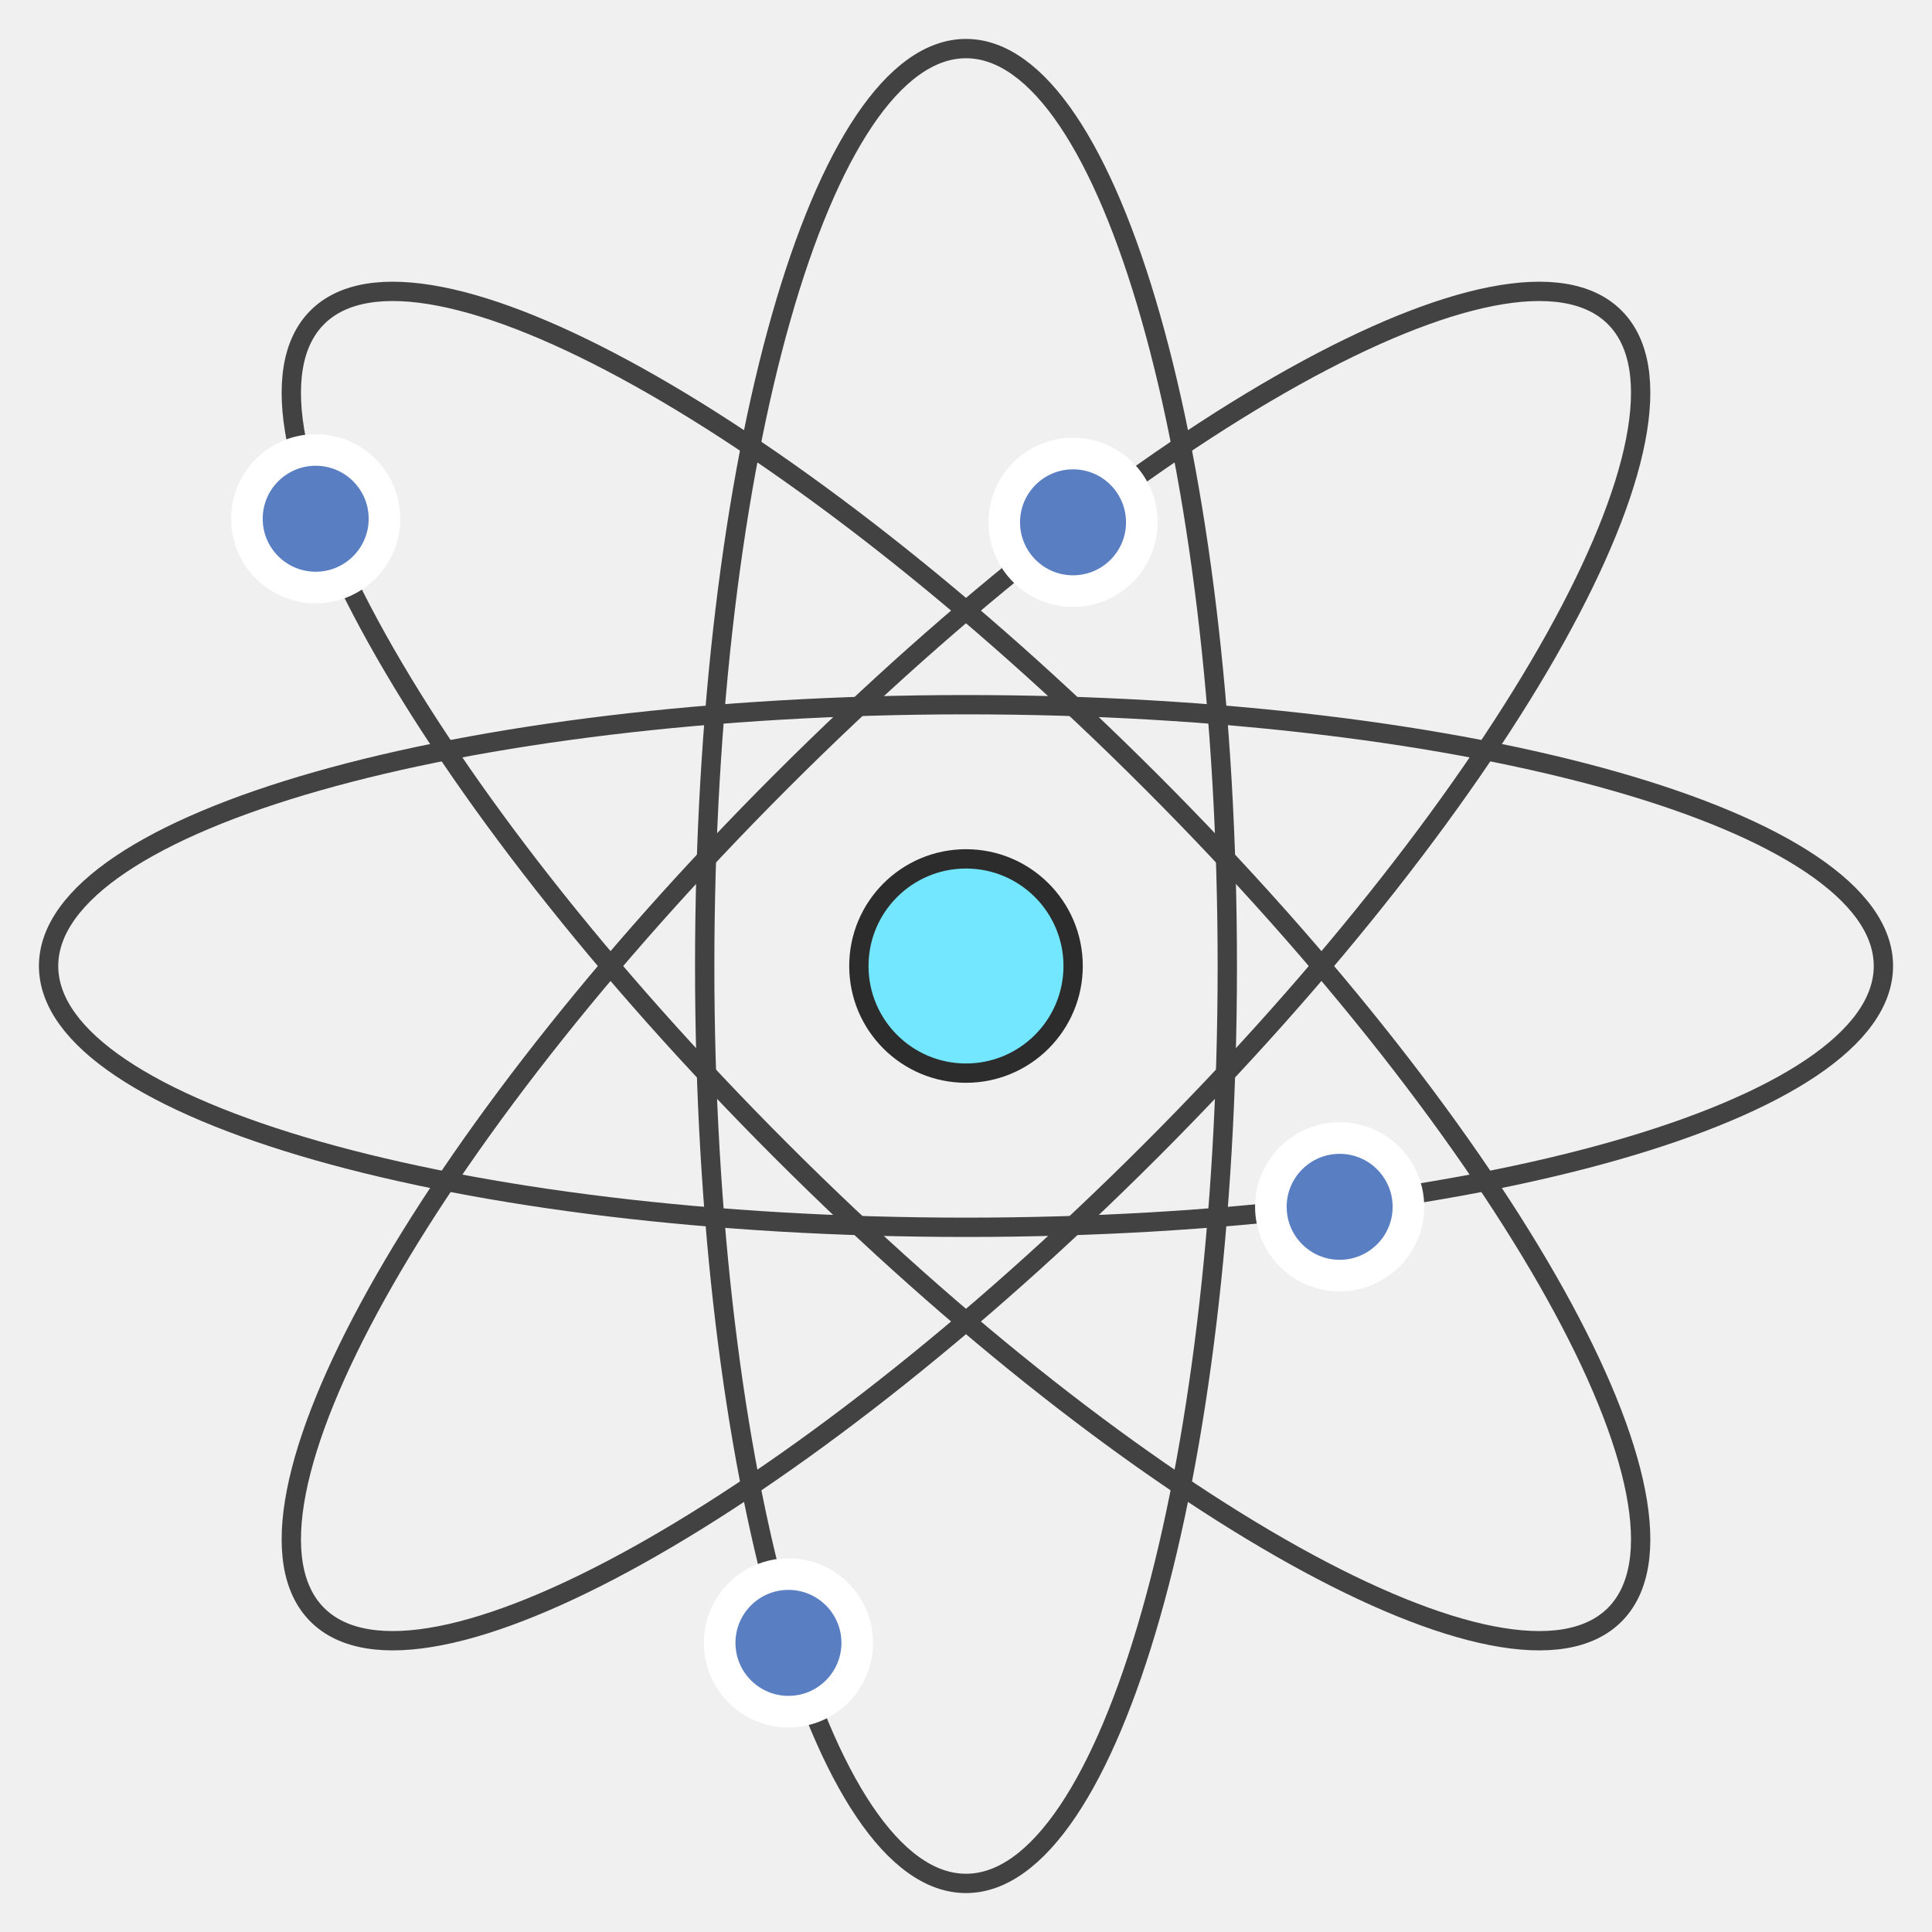
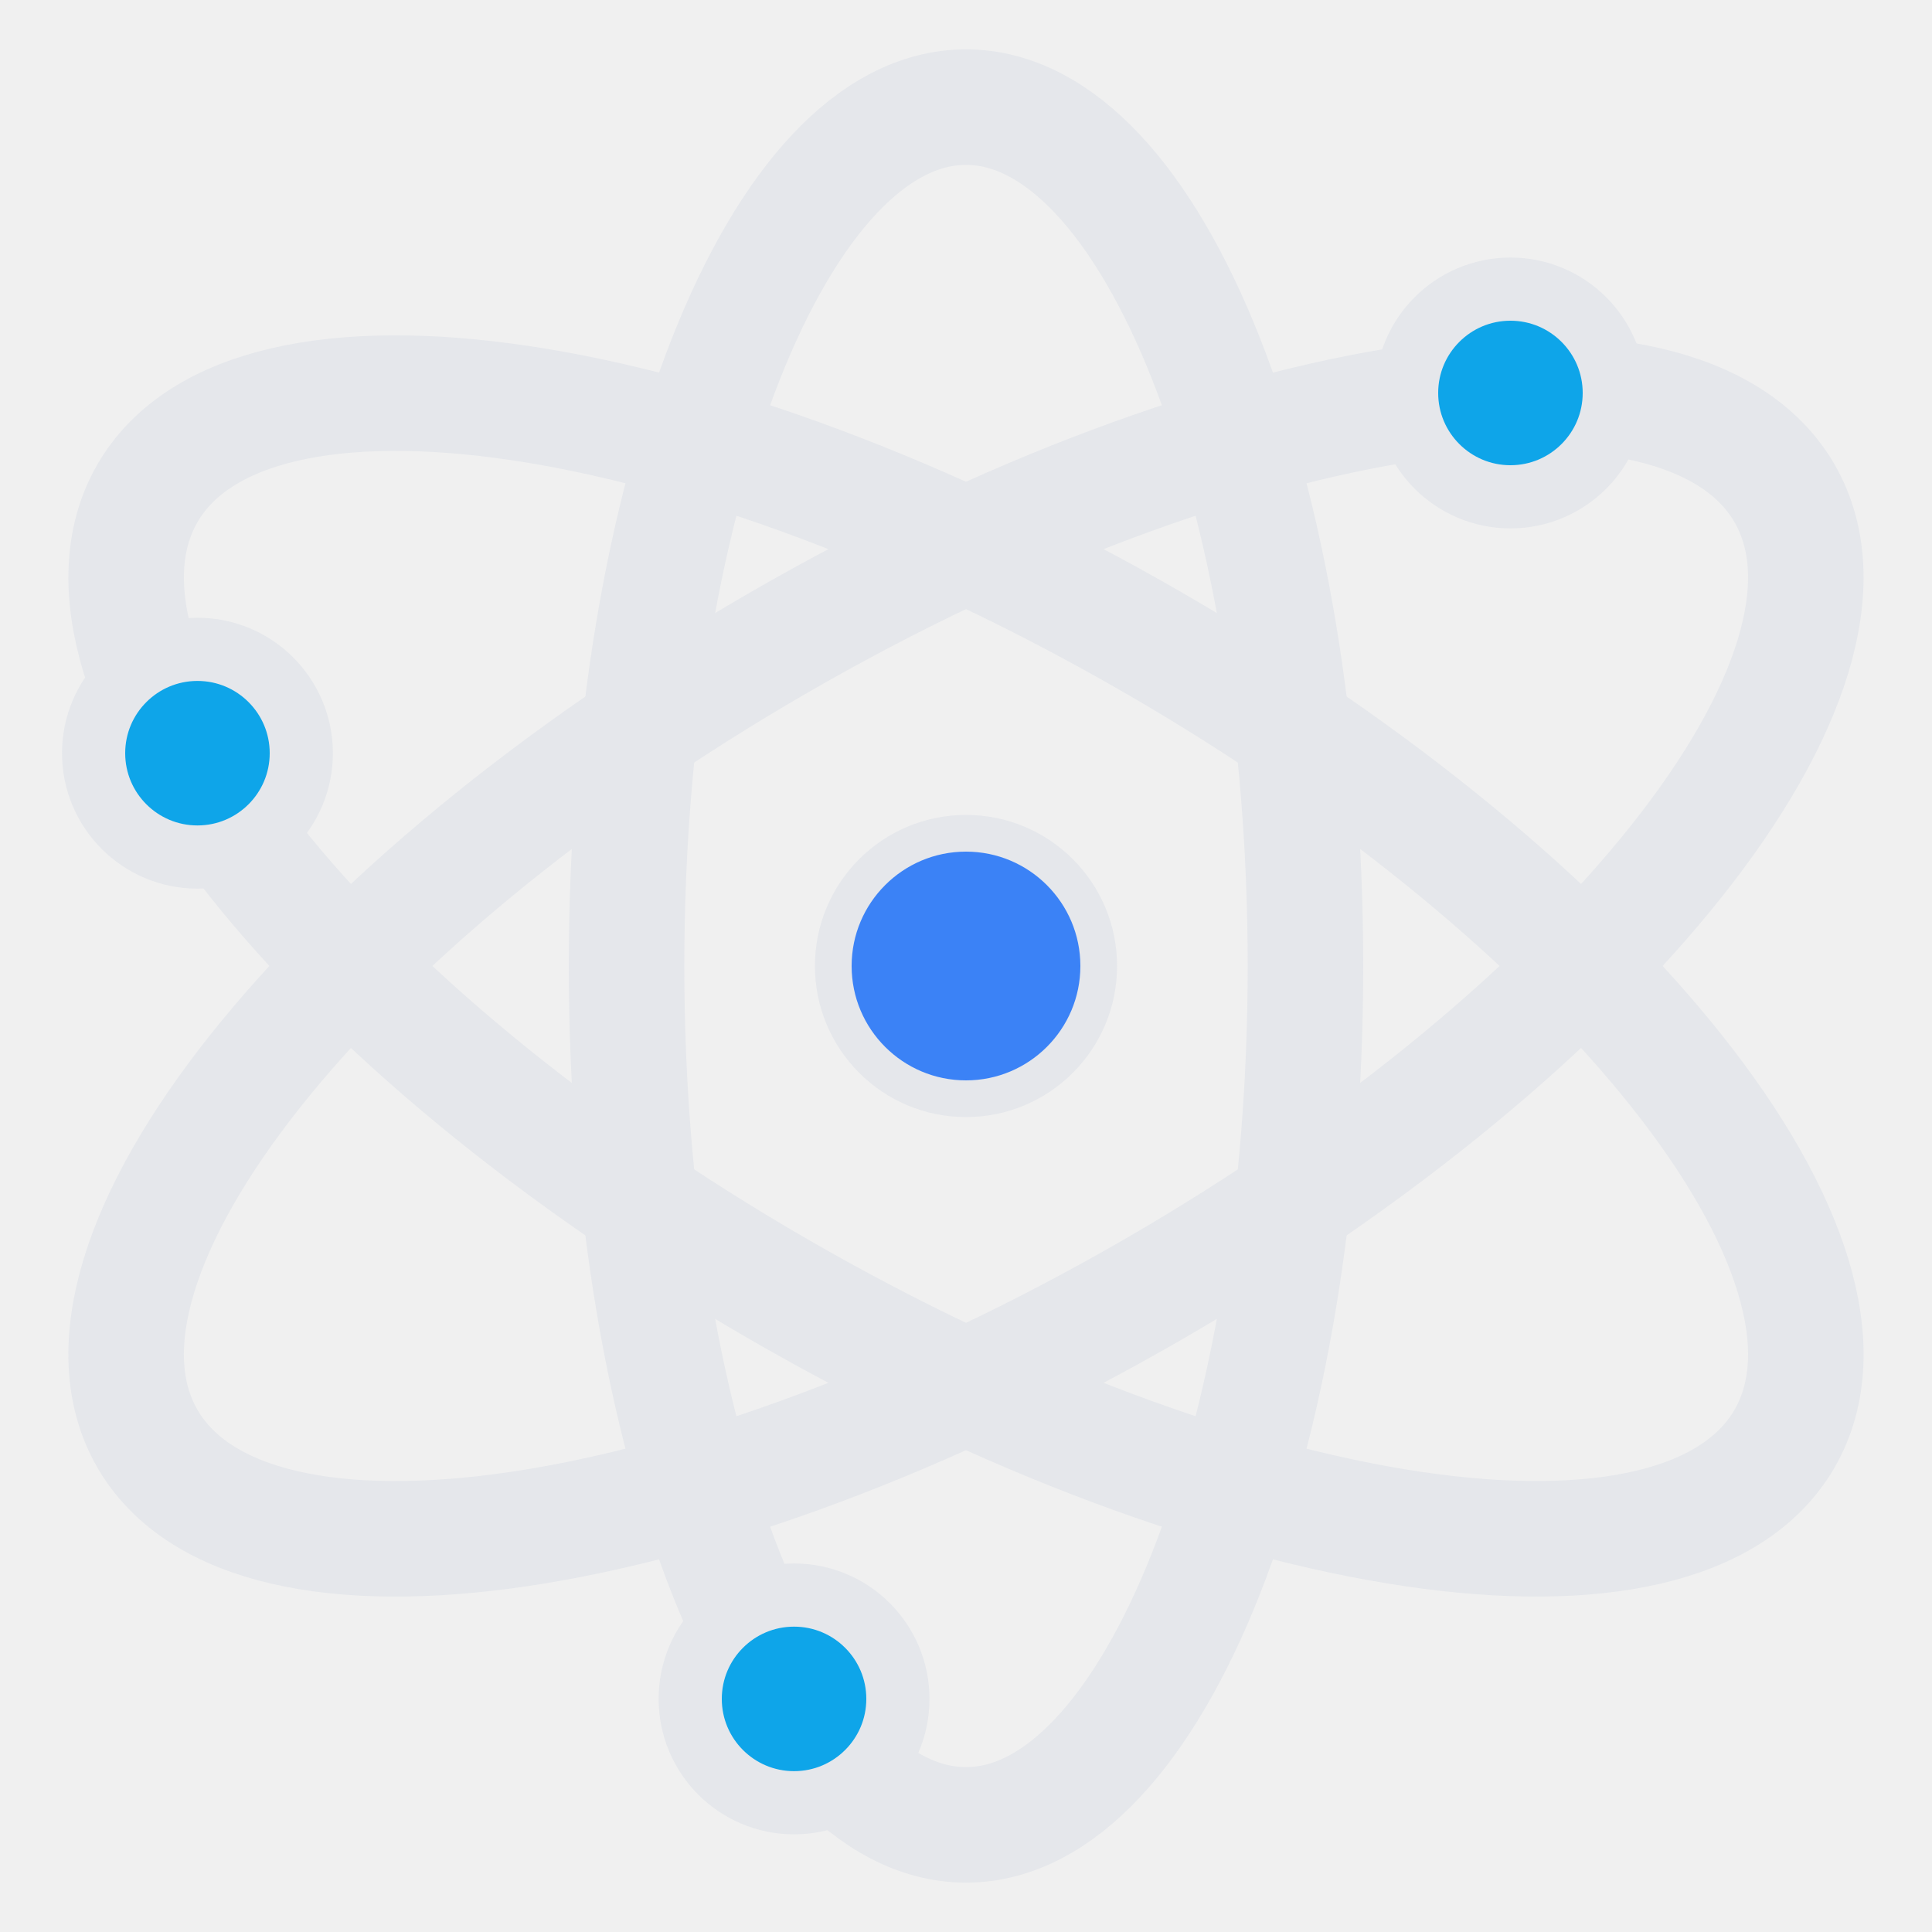
- <svg xmlns="http://www.w3.org/2000/svg" class="h-5 w-5" viewBox="0 0 20 20">
-   <g id="layer1" transform="translate(0,-277)">
-     <g id="Rings" style="stroke:#424242;stroke-opacity:1;stroke-width:0.2;stroke-miterlimit:4;stroke-dasharray:none;fill:none">
-       <ellipse ry="9.497" rx="2.705" cy="287" cx="10" />
-       <ellipse transform="rotate(-45)" ry="9.497" rx="2.705" cy="210.011" cx="-195.869" />
-       <ellipse transform="rotate(-90)" ry="9.497" rx="2.705" cy="10" cx="-287" />
-       <ellipse transform="rotate(-135)" ry="9.497" rx="2.705" cy="-195.869" cx="-210.011" />
-     </g>
-     <circle style="fill:#72e7ff;fill-opacity:1;stroke:#2c2c2c;stroke-width:0.2;stroke-miterlimit:4;stroke-dasharray:none;stroke-opacity:1" id="Center" cx="10" cy="287" r="1.109" />
-     <g id="Nodes" style="opacity:1;fill:#597fc2;fill-opacity:1;stroke:#ffffff;stroke-width:0.327;stroke-miterlimit:4;stroke-dasharray:none;stroke-opacity:1">
-       <circle r="0.712" cy="282.37" cx="3.268" />
-       <circle r="0.712" cy="282.407" cx="11.108" />
-       <circle r="0.712" cy="289.493" cx="13.868" />
-       <circle r="0.712" cy="294.007" cx="8.162" />
-     </g>
+ <svg xmlns="http://www.w3.org/2000/svg" viewBox="0 0 20 20" version="1.1" id="svg3828">
+   <defs id="defs3832" />
+   <g id="Rings" style="opacity:1;fill:none;fill-opacity:1;stroke:#e5e7eb;stroke-width:1.196;stroke-miterlimit:4;stroke-dasharray:none;stroke-opacity:1">
+     <ellipse ry="8.891" rx="3.514" cy="10" cx="10" id="ellipse3811" />
+     <ellipse transform="rotate(120)" ry="9.785" rx="3.868" cy="-13.66" cx="3.66" id="ellipse3813" />
+     <ellipse transform="rotate(-120)" ry="9.785" rx="3.868" cy="3.66" cx="-13.66" id="ellipse3815" />
+   </g>
+   <ellipse style="opacity:1;fill:#3b82f6;fill-opacity:1;stroke:#e5e7eb;stroke-width:0.38;stroke-miterlimit:4;stroke-dasharray:none;stroke-opacity:1" id="Center" cx="10" cy="10" rx="1.374" ry="1.374" Center="path4676" />
+   <g id="Points" style="opacity:1;fill:#0ea5e9;fill-opacity:1;stroke:#e5e7eb;stroke-width:0.654;stroke-miterlimit:4;stroke-dasharray:none;stroke-opacity:1">
+     <ellipse ry="1.075" rx="1.075" cy="7.797" cx="2.044" id="ellipse3819" />
+     <ellipse ry="1.075" rx="1.075" cy="4.068" cx="15.636" id="ellipse3821" />
+     <ellipse ry="1.075" rx="1.075" cy="17.587" cx="8.22" id="ellipse3823" />
  </g>
</svg>
